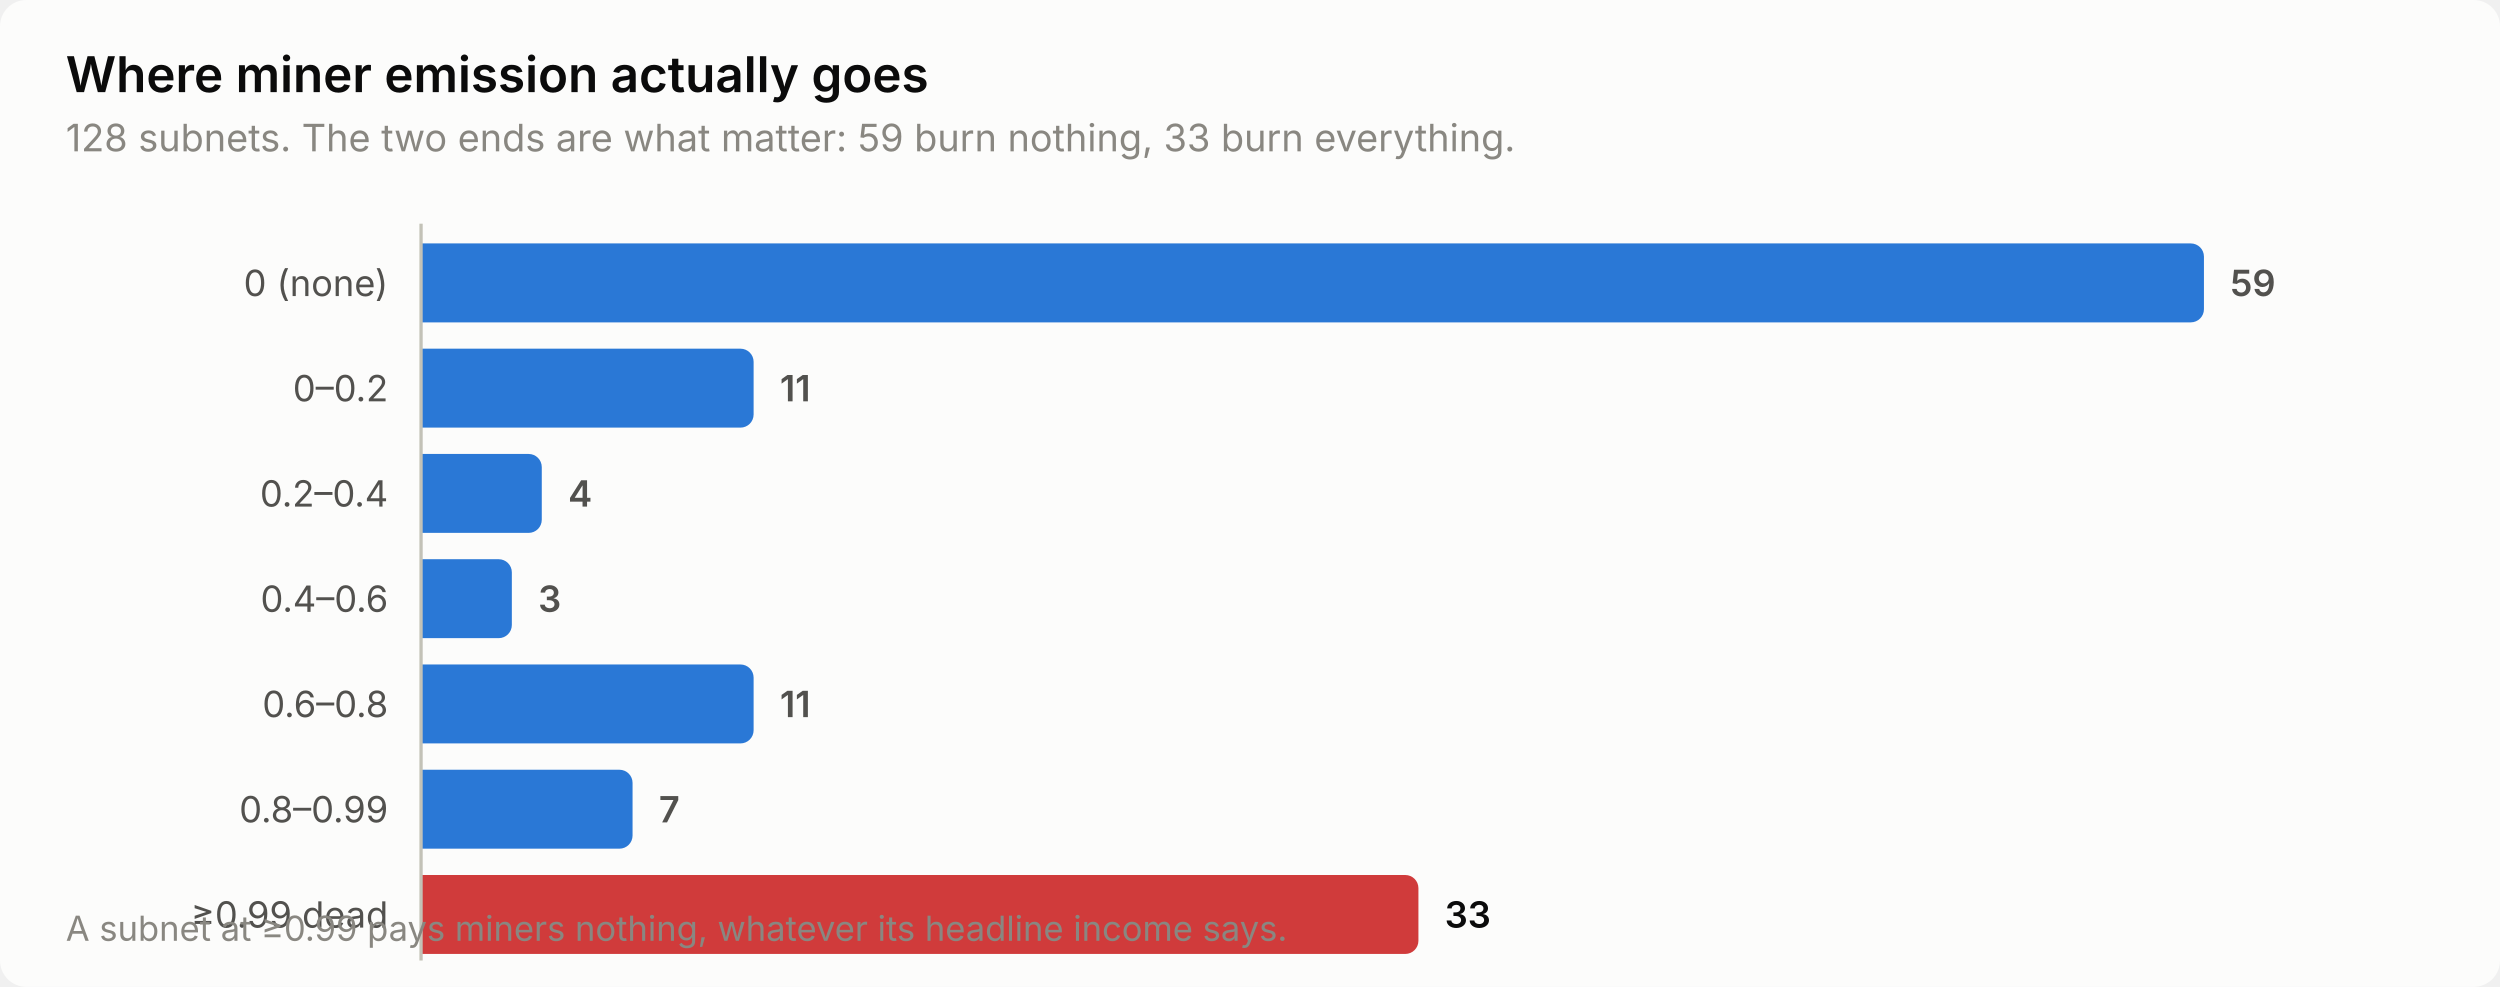
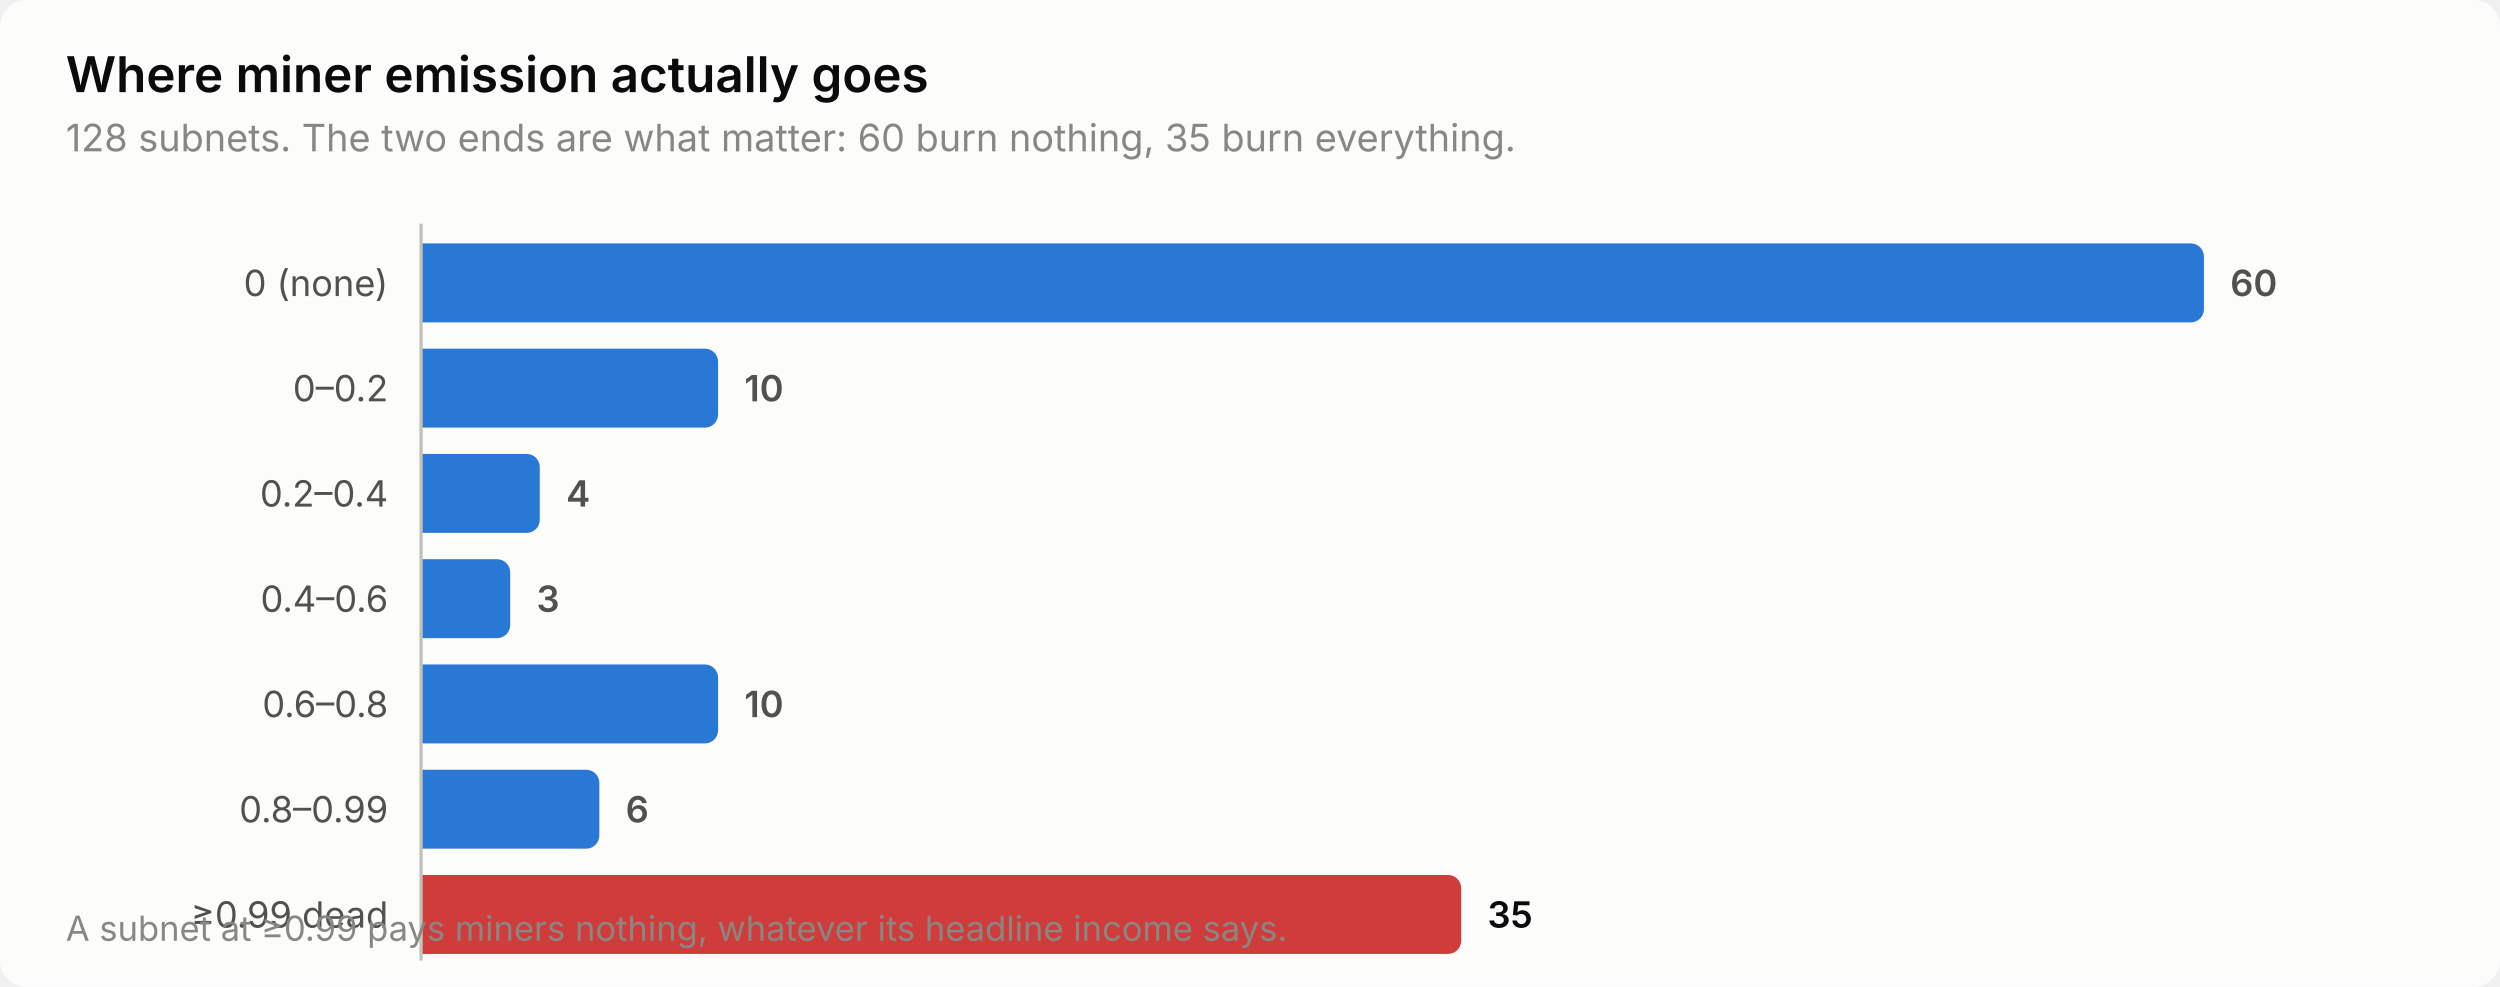
<svg xmlns="http://www.w3.org/2000/svg" width="760" height="300" viewBox="0 0 760 300" role="img" aria-label="Where miner emission actually goes">
  <style>
    text { font-family: system-ui, -apple-system, 'Segoe UI', sans-serif; }
    .t-title { font-size: 15px; font-weight: 600; }
    .t-sub { font-size: 11.5px; }
    .t-lab { font-size: 11px; }
    .t-val { font-size: 11px; font-weight: 600; font-variant-numeric: tabular-nums; }
    .t-tick { font-size: 10.5px; font-variant-numeric: tabular-nums; }

    .surface { fill: #fcfcfb; }
    .ink { fill: #0b0b0b; }
    .ink2 { fill: #52514e; }
    .muted { fill: #898781; }
    .grid { stroke: #e1e0d9; }
    .axis { stroke: #c3c2b7; }
    .accent { fill: #2a78d6; }
    .critical { fill: #d03b3b; }
    .deemph { fill: #d8d7d0; }

    @media (prefers-color-scheme: dark) {
      .surface { fill: #1a1a19; }
      .ink { fill: #ffffff; }
      .ink2 { fill: #c3c2b7; }
      .muted { fill: #898781; }
      .grid { stroke: #2c2c2a; }
      .axis { stroke: #383835; }
      .accent { fill: #3987e5; }
      .deemph { fill: #3a3a37; }
    }
</style>
  <rect class="surface" width="760" height="300" rx="8" />
  <text class="ink t-title" x="20" y="28">Where miner emission actually goes</text>
-   <text class="muted t-sub" x="20" y="46">128 subnets. The two ends are what matter: 59 burn nothing, 33 burn everything.</text>
+   <text class="muted t-sub" x="20" y="46">128 subnets. The two ends are what matter: 60 burn nothing, 35 burn everything.</text>
  <text class="ink2 t-lab" x="118" y="90" text-anchor="end">0 (none)</text>
  <path class="accent" d="M128.0,74.0 H666.0 a4.0,4.0 0 0 1 4.0,4.0 V94.0 a4.0,4.0 0 0 1 -4.0,4.0 H128.0 Z" />
-   <text class="ink2 t-val" x="678.0" y="90">59</text>
+   <text class="ink2 t-val" x="678.0" y="90">60</text>
  <text class="ink2 t-lab" x="118" y="122" text-anchor="end">0–0.2</text>
-   <path class="accent" d="M128.0,106.0 H225.1 a4.0,4.0 0 0 1 4.0,4.0 V126.0 a4.0,4.0 0 0 1 -4.0,4.0 H128.0 Z" />
-   <text class="ink2 t-val" x="237.1" y="122">11</text>
+   <path class="accent" d="M128.0,106.0 H214.3 a4.0,4.0 0 0 1 4.0,4.0 V126.0 a4.0,4.0 0 0 1 -4.0,4.0 H128.0 Z" />
+   <text class="ink2 t-val" x="226.3" y="122">10</text>
  <text class="ink2 t-lab" x="118" y="154" text-anchor="end">0.2–0.4</text>
-   <path class="accent" d="M128.0,138.0 H160.7 a4.0,4.0 0 0 1 4.0,4.0 V158.0 a4.0,4.0 0 0 1 -4.0,4.0 H128.0 Z" />
-   <text class="ink2 t-val" x="172.7" y="154">4</text>
+   <path class="accent" d="M128.0,138.0 H160.1 a4.0,4.0 0 0 1 4.0,4.0 V158.0 a4.0,4.0 0 0 1 -4.0,4.0 H128.0 Z" />
+   <text class="ink2 t-val" x="172.1" y="154">4</text>
  <text class="ink2 t-lab" x="118" y="186" text-anchor="end">0.4–0.6</text>
-   <path class="accent" d="M128.0,170.0 H151.6 a4.0,4.0 0 0 1 4.0,4.0 V190.0 a4.0,4.0 0 0 1 -4.0,4.0 H128.0 Z" />
-   <text class="ink2 t-val" x="163.6" y="186">3</text>
+   <path class="accent" d="M128.0,170.0 H151.1 a4.0,4.0 0 0 1 4.0,4.0 V190.0 a4.0,4.0 0 0 1 -4.0,4.0 H128.0 Z" />
+   <text class="ink2 t-val" x="163.1" y="186">3</text>
  <text class="ink2 t-lab" x="118" y="218" text-anchor="end">0.6–0.8</text>
-   <path class="accent" d="M128.0,202.0 H225.1 a4.0,4.0 0 0 1 4.0,4.0 V222.0 a4.0,4.0 0 0 1 -4.0,4.0 H128.0 Z" />
-   <text class="ink2 t-val" x="237.1" y="218">11</text>
+   <path class="accent" d="M128.0,202.0 H214.3 a4.0,4.0 0 0 1 4.0,4.0 V222.0 a4.0,4.0 0 0 1 -4.0,4.0 H128.0 Z" />
+   <text class="ink2 t-val" x="226.3" y="218">10</text>
  <text class="ink2 t-lab" x="118" y="250" text-anchor="end">0.8–0.99</text>
-   <path class="accent" d="M128.0,234.0 H188.3 a4.0,4.0 0 0 1 4.0,4.0 V254.0 a4.0,4.0 0 0 1 -4.0,4.0 H128.0 Z" />
-   <text class="ink2 t-val" x="200.3" y="250">7</text>
+   <path class="accent" d="M128.0,234.0 H178.2 a4.0,4.0 0 0 1 4.0,4.0 V254.0 a4.0,4.0 0 0 1 -4.0,4.0 H128.0 Z" />
+   <text class="ink2 t-val" x="190.2" y="250">6</text>
  <text class="ink2 t-lab" x="118" y="282" text-anchor="end">≥0.99 dead</text>
-   <path class="critical" d="M128.0,266.0 H427.2 a4.0,4.0 0 0 1 4.0,4.0 V286.0 a4.0,4.0 0 0 1 -4.0,4.0 H128.0 Z" />
-   <text class="ink t-val" x="439.2" y="282">33</text>
+   <path class="critical" d="M128.0,266.0 H440.2 a4.0,4.0 0 0 1 4.0,4.0 V286.0 a4.0,4.0 0 0 1 -4.0,4.0 H128.0 Z" />
+   <text class="ink t-val" x="452.2" y="282">35</text>
  <line class="axis" x1="128" y1="68" x2="128" y2="292" stroke-width="1" />
  <text class="muted t-tick" x="20" y="286">A subnet at ≥0.99 pays miners nothing, whatever its headline income says.</text>
</svg>
